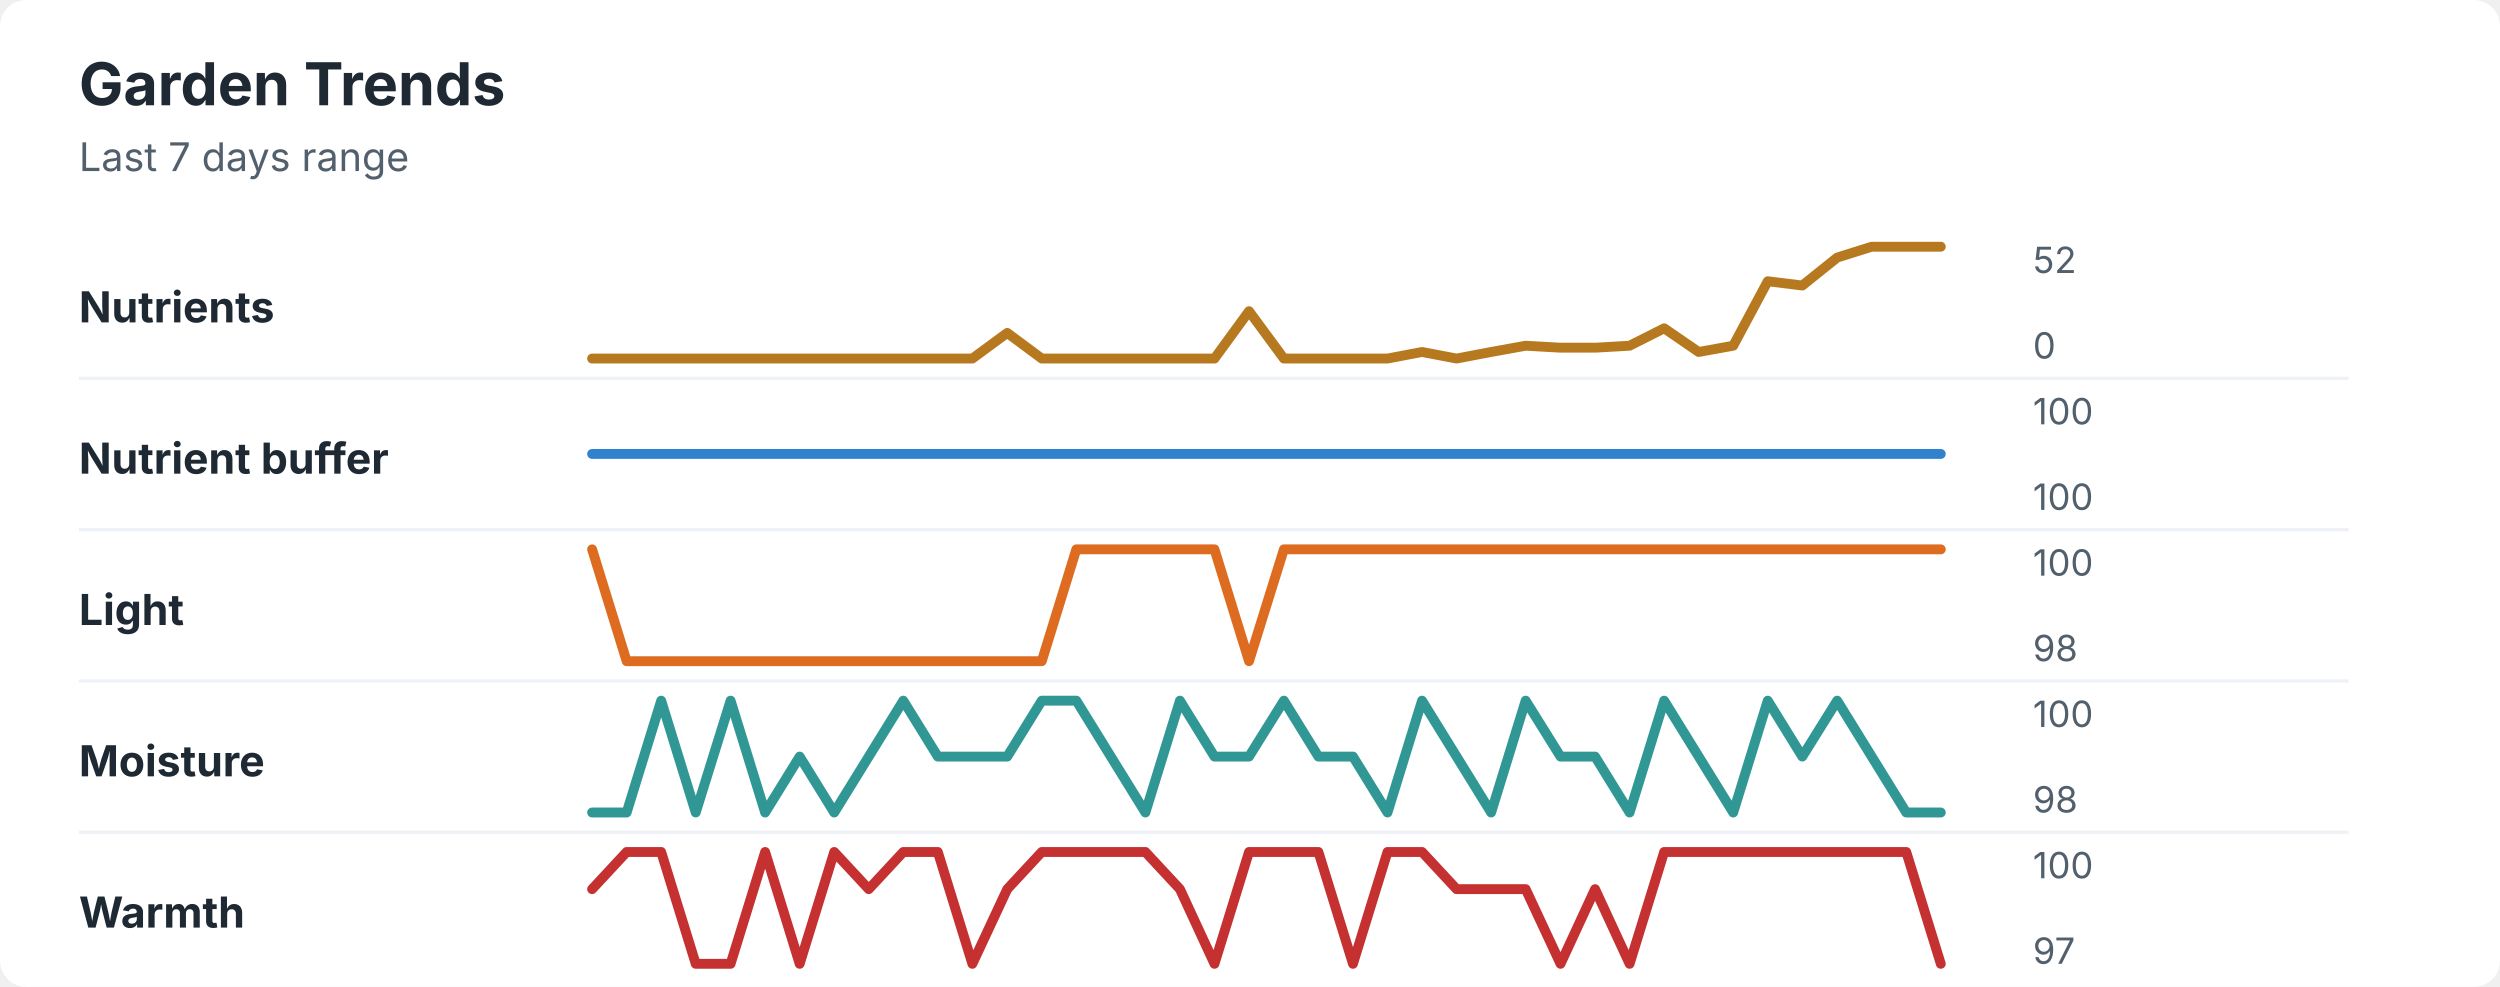
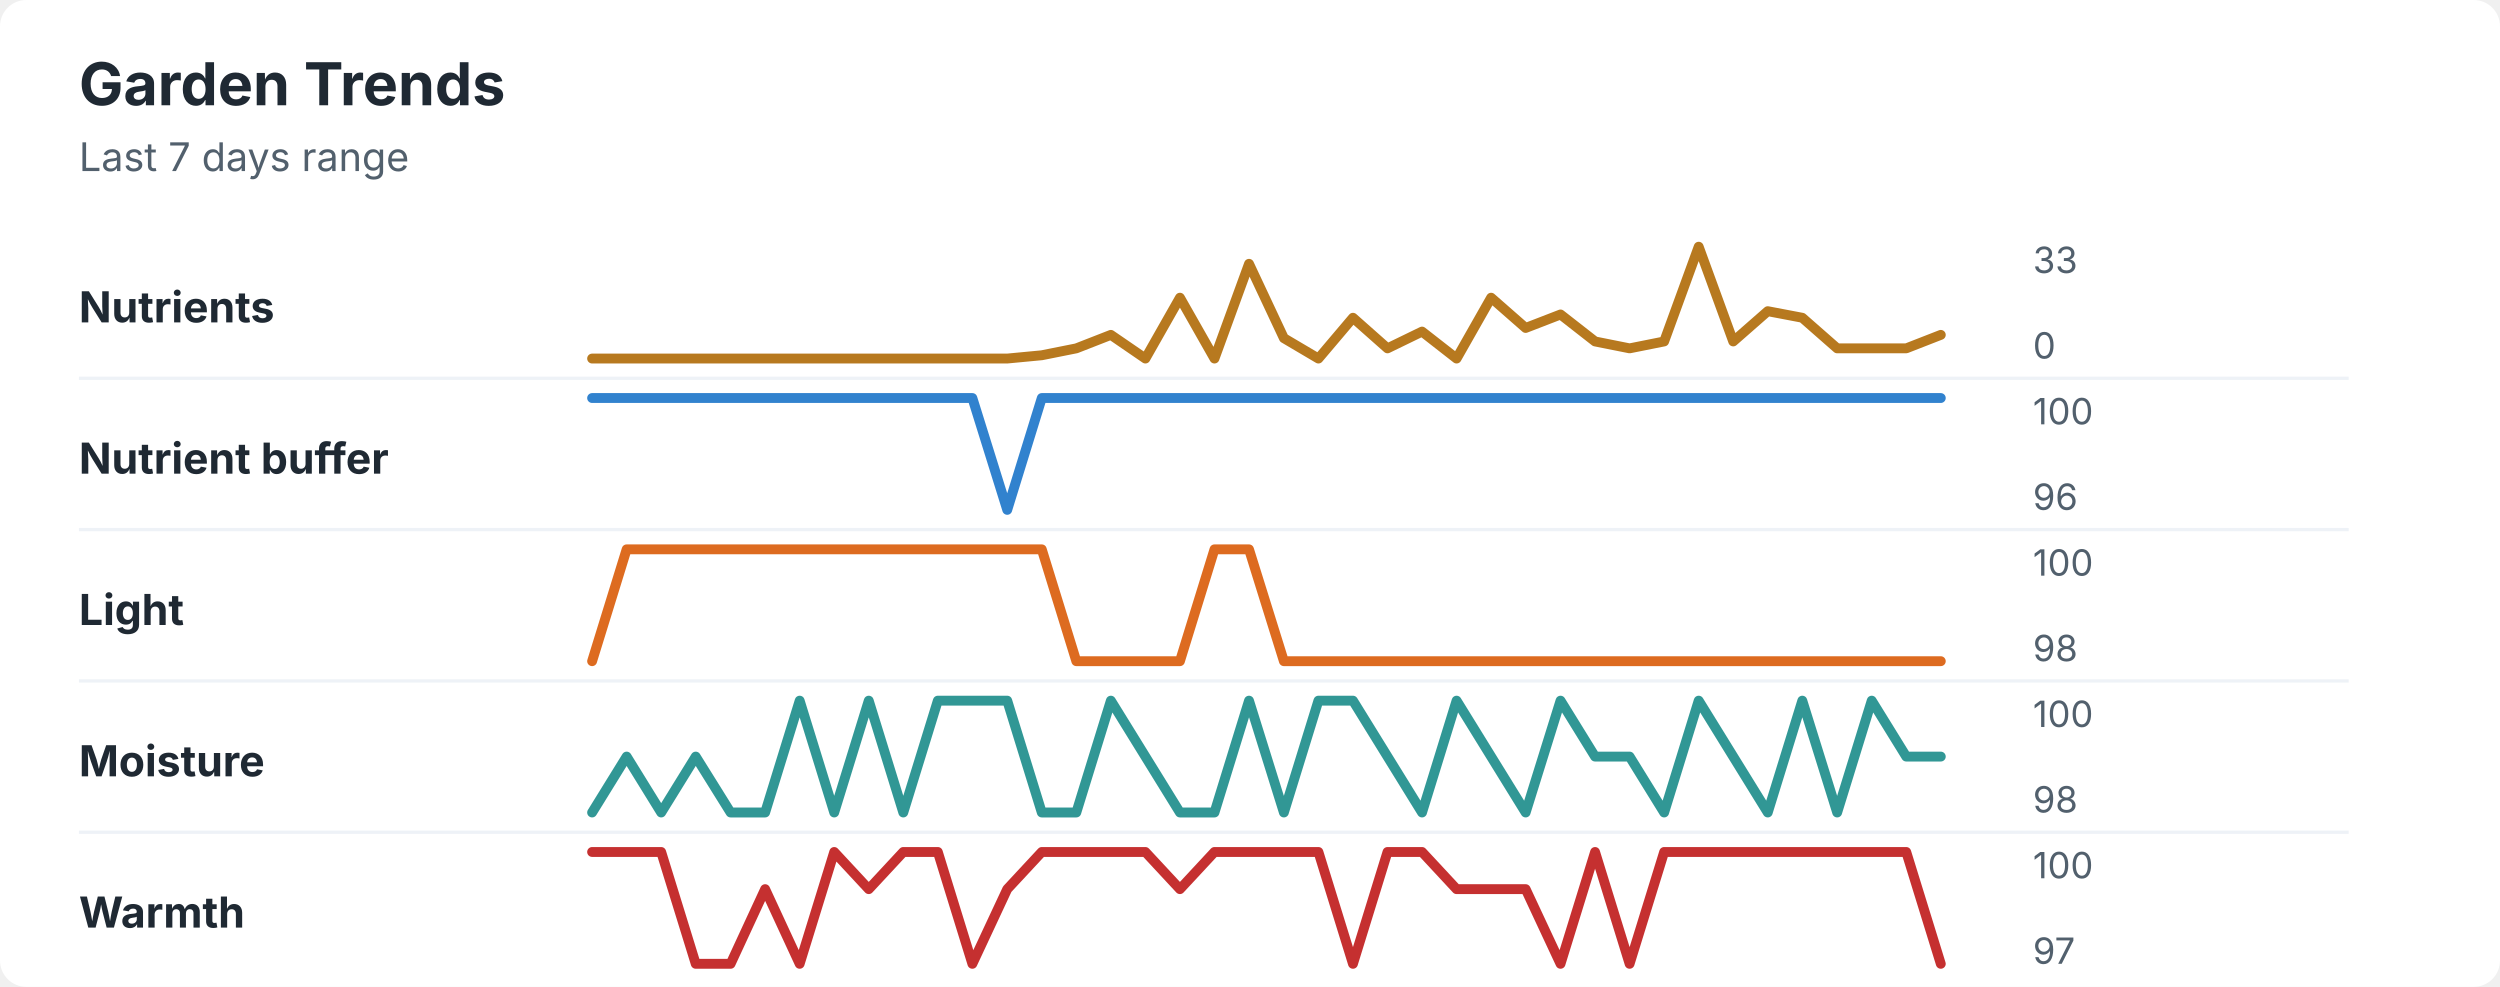
<svg xmlns="http://www.w3.org/2000/svg" width="760" height="300" viewBox="0 0 760 300" role="img" aria-labelledby="title desc">
  <rect width="760" height="300" rx="8" fill="#ffffff" />
  <style>
    text { font-family: -apple-system, BlinkMacSystemFont, "Segoe UI", sans-serif; }
    .title { font-size: 18px; font-weight: 700; fill: #1f2933; }
    .subtitle { font-size: 12px; fill: #52606d; }
    .label { font-size: 13px; font-weight: 650; fill: #1f2933; }
    .axis-value { font-size: 11px; fill: #52606d; }
    .separator { stroke: #eef2f7; stroke-width: 1; }
  </style>
  <text x="24" y="32" class="title">Garden Trends</text>
  <text x="24" y="52" class="subtitle">Last 7 days range</text>
  <text x="24" y="98" class="label">Nutrients</text>
-   <polyline points="180.0,109.0 190.5,109.0 201.0,109.0 211.5,109.0 222.1,109.0 232.6,109.0 243.1,109.0 253.6,109.0 264.1,109.0 274.6,109.0 285.1,109.0 295.6,109.0 306.2,101.2 316.7,109.0 327.2,109.0 337.7,109.0 348.2,109.0 358.7,109.0 369.2,109.0 379.7,94.6 390.3,109.0 400.8,109.0 411.3,109.0 421.8,109.0 432.3,107.0 442.8,109.0 453.3,107.0 463.8,105.1 474.4,105.7 484.9,105.7 495.4,105.1 505.9,99.8 516.4,107.0 526.9,105.1 537.4,85.5 547.9,86.8 558.5,78.3 569.0,75.0 579.5,75.0 590.0,75.0 " fill="none" stroke="#b7791f" stroke-width="3" stroke-linecap="round" stroke-linejoin="round" />
-   <text x="618" y="83" class="axis-value">52</text>
+   <polyline points="180.0,109.0 190.5,109.0 201.0,109.0 211.5,109.0 222.1,109.0 232.6,109.0 243.1,109.0 253.6,109.0 264.1,109.0 274.6,109.0 285.1,109.0 295.6,109.0 306.2,109.0 316.7,108.0 327.2,105.9 337.7,101.8 348.2,109.0 358.7,90.5 369.2,109.0 379.7,80.2 390.3,102.8 400.8,109.0 411.3,96.6 421.8,105.9 432.3,100.8 442.8,109.0 453.3,90.5 463.8,99.7 474.4,95.6 484.9,103.8 495.4,105.9 505.9,103.8 516.4,75.0 526.9,103.8 537.4,94.6 547.9,96.6 558.5,105.9 569.0,105.9 579.5,105.9 590.0,101.8 " fill="none" stroke="#b7791f" stroke-width="3" stroke-linecap="round" stroke-linejoin="round" />
+   <text x="618" y="83" class="axis-value">33</text>
  <text x="618" y="109" class="axis-value">0</text>
  <line x1="24" y1="115.0" x2="714" y2="115.0" class="separator" />
  <text x="24" y="144" class="label">Nutrient buffer</text>
-   <polyline points="180.0,138.0 190.5,138.0 201.0,138.0 211.5,138.0 222.1,138.0 232.6,138.0 243.1,138.0 253.6,138.0 264.1,138.0 274.6,138.0 285.1,138.0 295.6,138.0 306.2,138.0 316.7,138.0 327.2,138.0 337.7,138.0 348.2,138.0 358.7,138.0 369.2,138.0 379.7,138.0 390.3,138.0 400.8,138.0 411.3,138.0 421.8,138.0 432.3,138.0 442.8,138.0 453.3,138.0 463.8,138.0 474.4,138.0 484.9,138.0 495.4,138.0 505.9,138.0 516.4,138.0 526.9,138.0 537.4,138.0 547.9,138.0 558.5,138.0 569.0,138.0 579.5,138.0 590.0,138.0 " fill="none" stroke="#3182ce" stroke-width="3" stroke-linecap="round" stroke-linejoin="round" />
+   <polyline points="180.0,121.0 190.5,121.0 201.0,121.0 211.5,121.0 222.1,121.0 232.6,121.0 243.1,121.0 253.6,121.0 264.1,121.0 274.6,121.0 285.1,121.0 295.6,121.0 306.2,155.0 316.7,121.0 327.2,121.0 337.7,121.0 348.2,121.0 358.7,121.0 369.2,121.0 379.7,121.0 390.3,121.0 400.8,121.0 411.3,121.0 421.8,121.0 432.3,121.0 442.8,121.0 453.3,121.0 463.8,121.0 474.4,121.0 484.9,121.0 495.4,121.0 505.9,121.0 516.4,121.0 526.9,121.0 537.4,121.0 547.9,121.0 558.5,121.0 569.0,121.0 579.5,121.0 590.0,121.0 " fill="none" stroke="#3182ce" stroke-width="3" stroke-linecap="round" stroke-linejoin="round" />
  <text x="618" y="129" class="axis-value">100</text>
-   <text x="618" y="155" class="axis-value">100</text>
+   <text x="618" y="155" class="axis-value">96</text>
  <line x1="24" y1="161.0" x2="714" y2="161.0" class="separator" />
  <text x="24" y="190" class="label">Light</text>
-   <polyline points="180.0,167.0 190.5,201.0 201.0,201.0 211.5,201.0 222.1,201.0 232.6,201.0 243.1,201.0 253.6,201.0 264.1,201.0 274.6,201.0 285.1,201.0 295.6,201.0 306.2,201.0 316.7,201.0 327.2,167.0 337.7,167.0 348.2,167.0 358.7,167.0 369.2,167.0 379.7,201.0 390.3,167.0 400.8,167.0 411.3,167.0 421.8,167.0 432.3,167.0 442.8,167.0 453.3,167.0 463.8,167.0 474.4,167.0 484.9,167.0 495.4,167.0 505.9,167.0 516.4,167.0 526.9,167.0 537.4,167.0 547.9,167.0 558.5,167.0 569.0,167.0 579.5,167.0 590.0,167.0 " fill="none" stroke="#dd6b20" stroke-width="3" stroke-linecap="round" stroke-linejoin="round" />
+   <polyline points="180.0,201.0 190.5,167.0 201.0,167.0 211.5,167.0 222.1,167.0 232.6,167.0 243.1,167.0 253.6,167.0 264.1,167.0 274.6,167.0 285.1,167.0 295.6,167.0 306.2,167.0 316.7,167.0 327.2,201.0 337.7,201.0 348.2,201.0 358.7,201.0 369.2,167.0 379.7,167.0 390.3,201.0 400.8,201.0 411.3,201.0 421.8,201.0 432.3,201.0 442.8,201.0 453.3,201.0 463.8,201.0 474.4,201.0 484.9,201.0 495.4,201.0 505.9,201.0 516.4,201.0 526.9,201.0 537.4,201.0 547.9,201.0 558.5,201.0 569.0,201.0 579.5,201.0 590.0,201.0 " fill="none" stroke="#dd6b20" stroke-width="3" stroke-linecap="round" stroke-linejoin="round" />
  <text x="618" y="175" class="axis-value">100</text>
  <text x="618" y="201" class="axis-value">98</text>
  <line x1="24" y1="207.0" x2="714" y2="207.0" class="separator" />
  <text x="24" y="236" class="label">Moisture</text>
-   <polyline points="180.0,247.0 190.5,247.0 201.0,213.0 211.5,247.0 222.1,213.0 232.6,247.0 243.1,230.0 253.6,247.0 264.1,230.0 274.6,213.0 285.1,230.0 295.6,230.0 306.2,230.0 316.7,213.0 327.2,213.0 337.7,230.0 348.2,247.0 358.7,213.0 369.2,230.0 379.7,230.0 390.3,213.0 400.8,230.0 411.3,230.0 421.8,247.0 432.3,213.0 442.8,230.0 453.3,247.0 463.8,213.0 474.4,230.0 484.9,230.0 495.4,247.0 505.9,213.0 516.4,230.0 526.9,247.0 537.4,213.0 547.9,230.0 558.5,213.0 569.0,230.0 579.5,247.0 590.0,247.0 " fill="none" stroke="#319795" stroke-width="3" stroke-linecap="round" stroke-linejoin="round" />
+   <polyline points="180.0,247.0 190.5,230.0 201.0,247.0 211.5,230.0 222.1,247.0 232.6,247.0 243.1,213.0 253.6,247.0 264.1,213.0 274.6,247.0 285.1,213.0 295.6,213.0 306.2,213.0 316.7,247.0 327.2,247.0 337.7,213.0 348.2,230.0 358.7,247.0 369.2,247.0 379.7,213.0 390.3,247.0 400.8,213.0 411.3,213.0 421.8,230.0 432.3,247.0 442.8,213.0 453.3,230.0 463.8,247.0 474.4,213.0 484.9,230.0 495.4,230.0 505.9,247.0 516.4,213.0 526.9,230.0 537.4,247.0 547.9,213.0 558.5,247.0 569.0,213.0 579.5,230.0 590.0,230.0 " fill="none" stroke="#319795" stroke-width="3" stroke-linecap="round" stroke-linejoin="round" />
  <text x="618" y="221" class="axis-value">100</text>
  <text x="618" y="247" class="axis-value">98</text>
  <line x1="24" y1="253.0" x2="714" y2="253.0" class="separator" />
  <text x="24" y="282" class="label">Warmth</text>
-   <polyline points="180.0,270.3 190.5,259.0 201.0,259.0 211.5,293.0 222.1,293.0 232.6,259.0 243.1,293.0 253.6,259.0 264.1,270.3 274.6,259.0 285.1,259.0 295.6,293.0 306.2,270.3 316.7,259.0 327.2,259.0 337.7,259.0 348.2,259.0 358.7,270.3 369.2,293.0 379.7,259.0 390.3,259.0 400.8,259.0 411.3,293.0 421.8,259.0 432.3,259.0 442.8,270.3 453.3,270.3 463.8,270.3 474.4,293.0 484.9,270.3 495.4,293.0 505.9,259.0 516.4,259.0 526.9,259.0 537.4,259.0 547.9,259.0 558.5,259.0 569.0,259.0 579.5,259.0 590.0,293.0 " fill="none" stroke="#c53030" stroke-width="3" stroke-linecap="round" stroke-linejoin="round" />
+   <polyline points="180.0,259.0 190.5,259.0 201.0,259.0 211.5,293.0 222.1,293.0 232.6,270.3 243.1,293.0 253.6,259.0 264.1,270.3 274.6,259.0 285.1,259.0 295.6,293.0 306.2,270.3 316.7,259.0 327.2,259.0 337.7,259.0 348.2,259.0 358.7,270.3 369.2,259.0 379.7,259.0 390.3,259.0 400.8,259.0 411.3,293.0 421.8,259.0 432.3,259.0 442.8,270.3 453.3,270.3 463.8,270.3 474.4,293.0 484.9,259.0 495.4,293.0 505.9,259.0 516.4,259.0 526.9,259.0 537.4,259.0 547.9,259.0 558.5,259.0 569.0,259.0 579.5,259.0 590.0,293.0 " fill="none" stroke="#c53030" stroke-width="3" stroke-linecap="round" stroke-linejoin="round" />
  <text x="618" y="267" class="axis-value">100</text>
  <text x="618" y="293" class="axis-value">97</text>
</svg>
